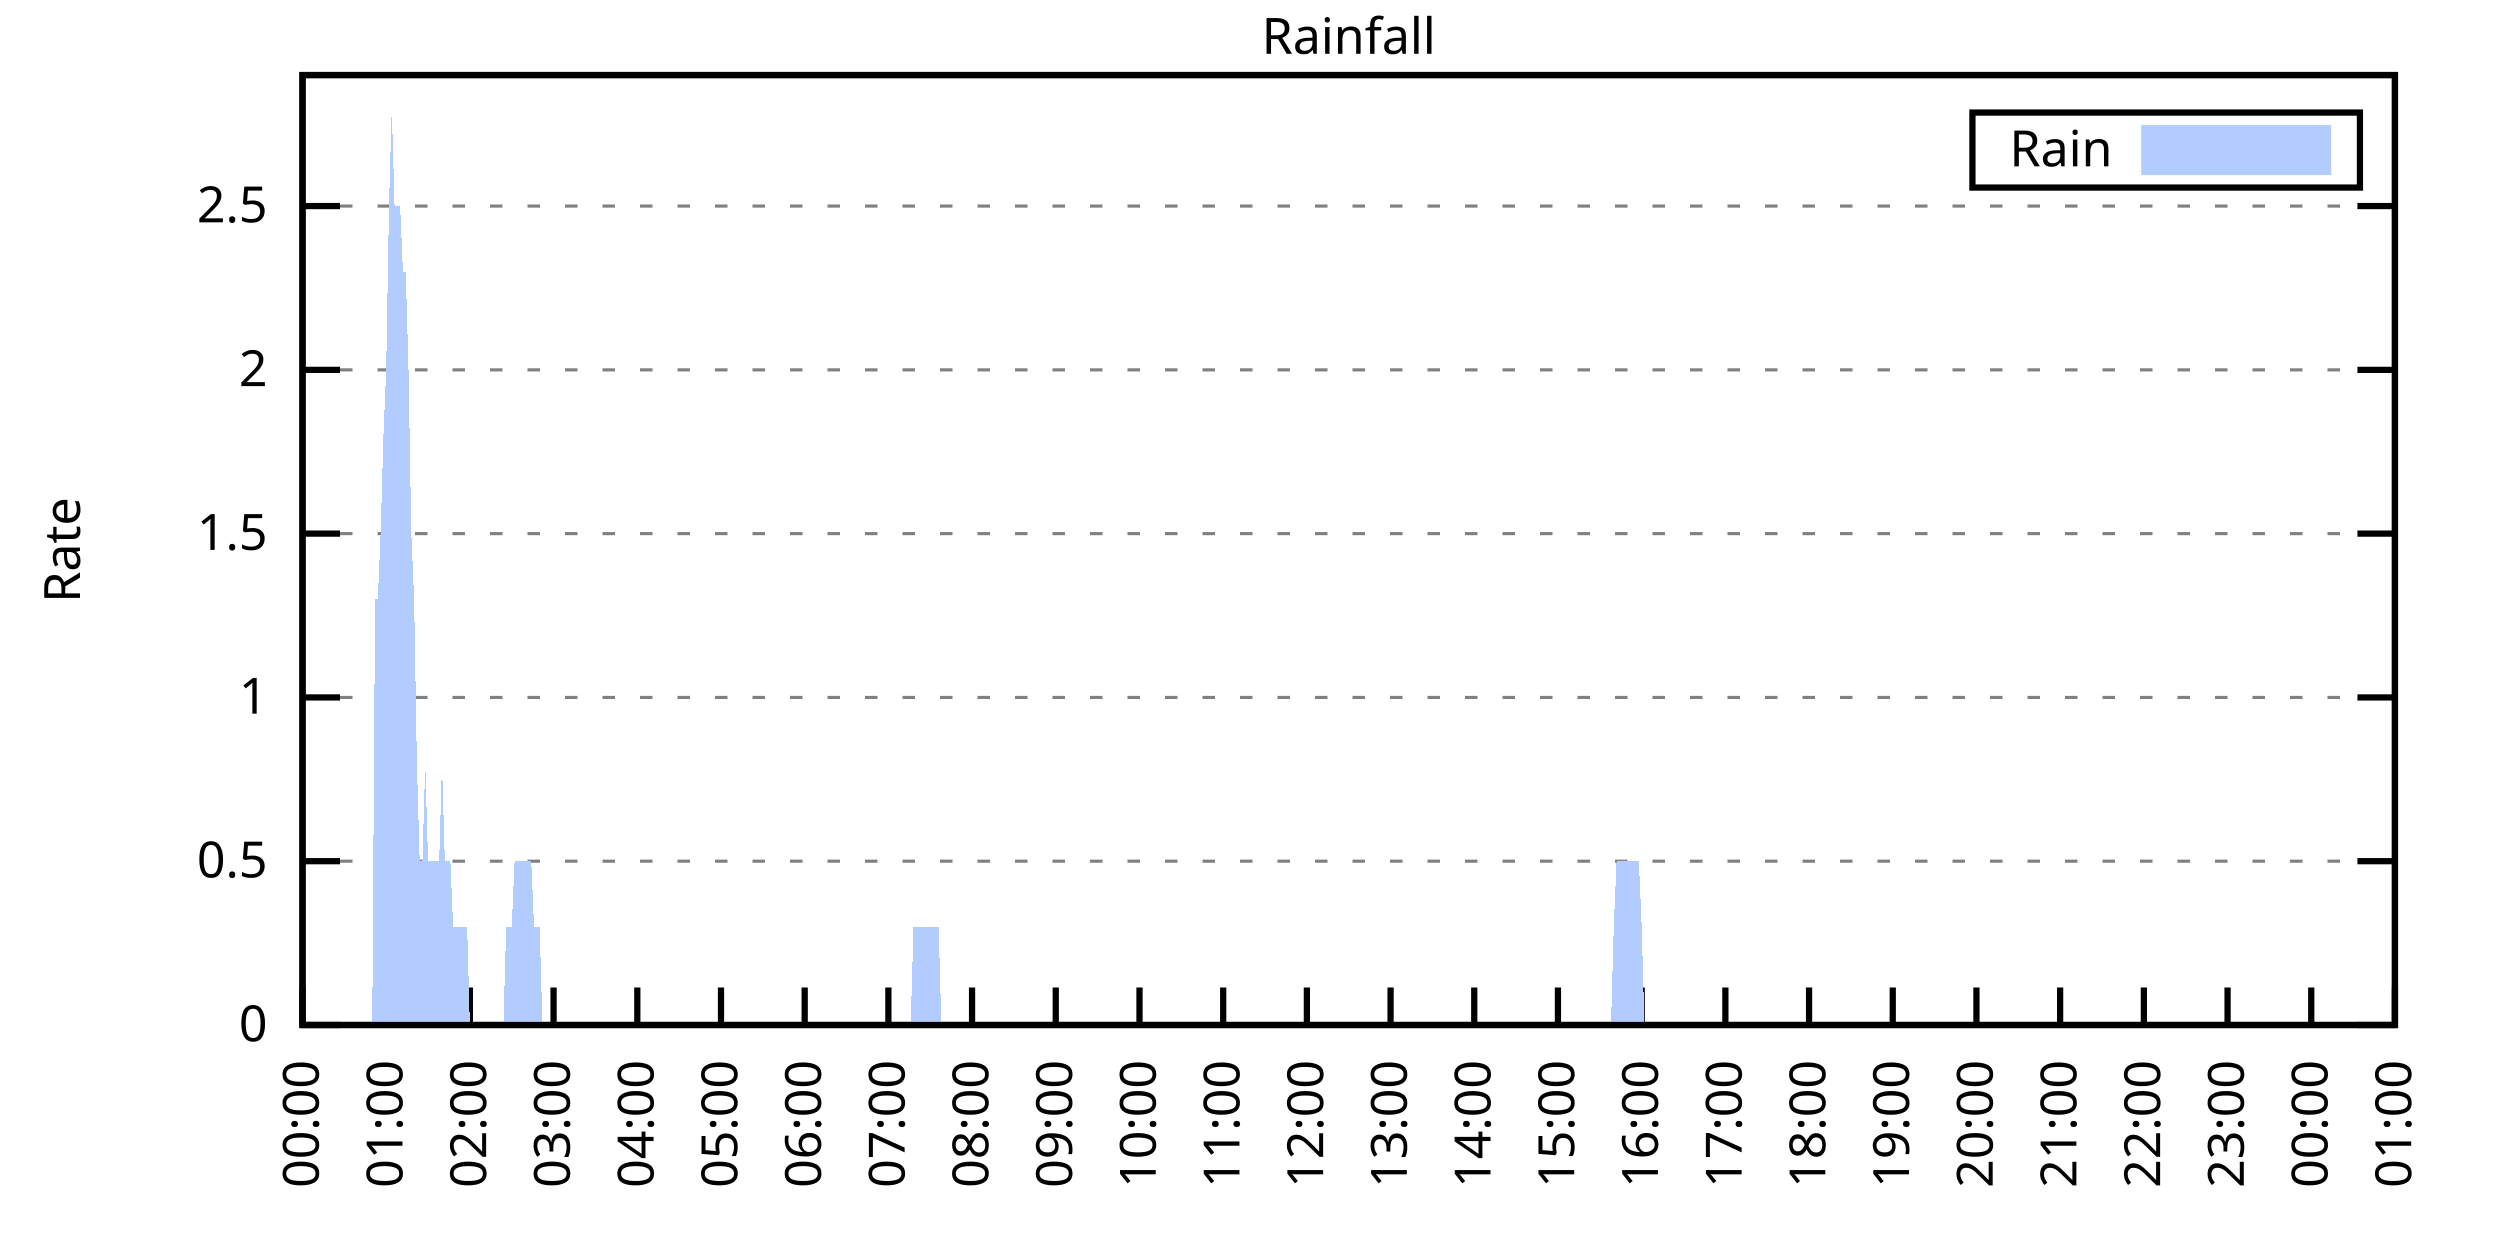
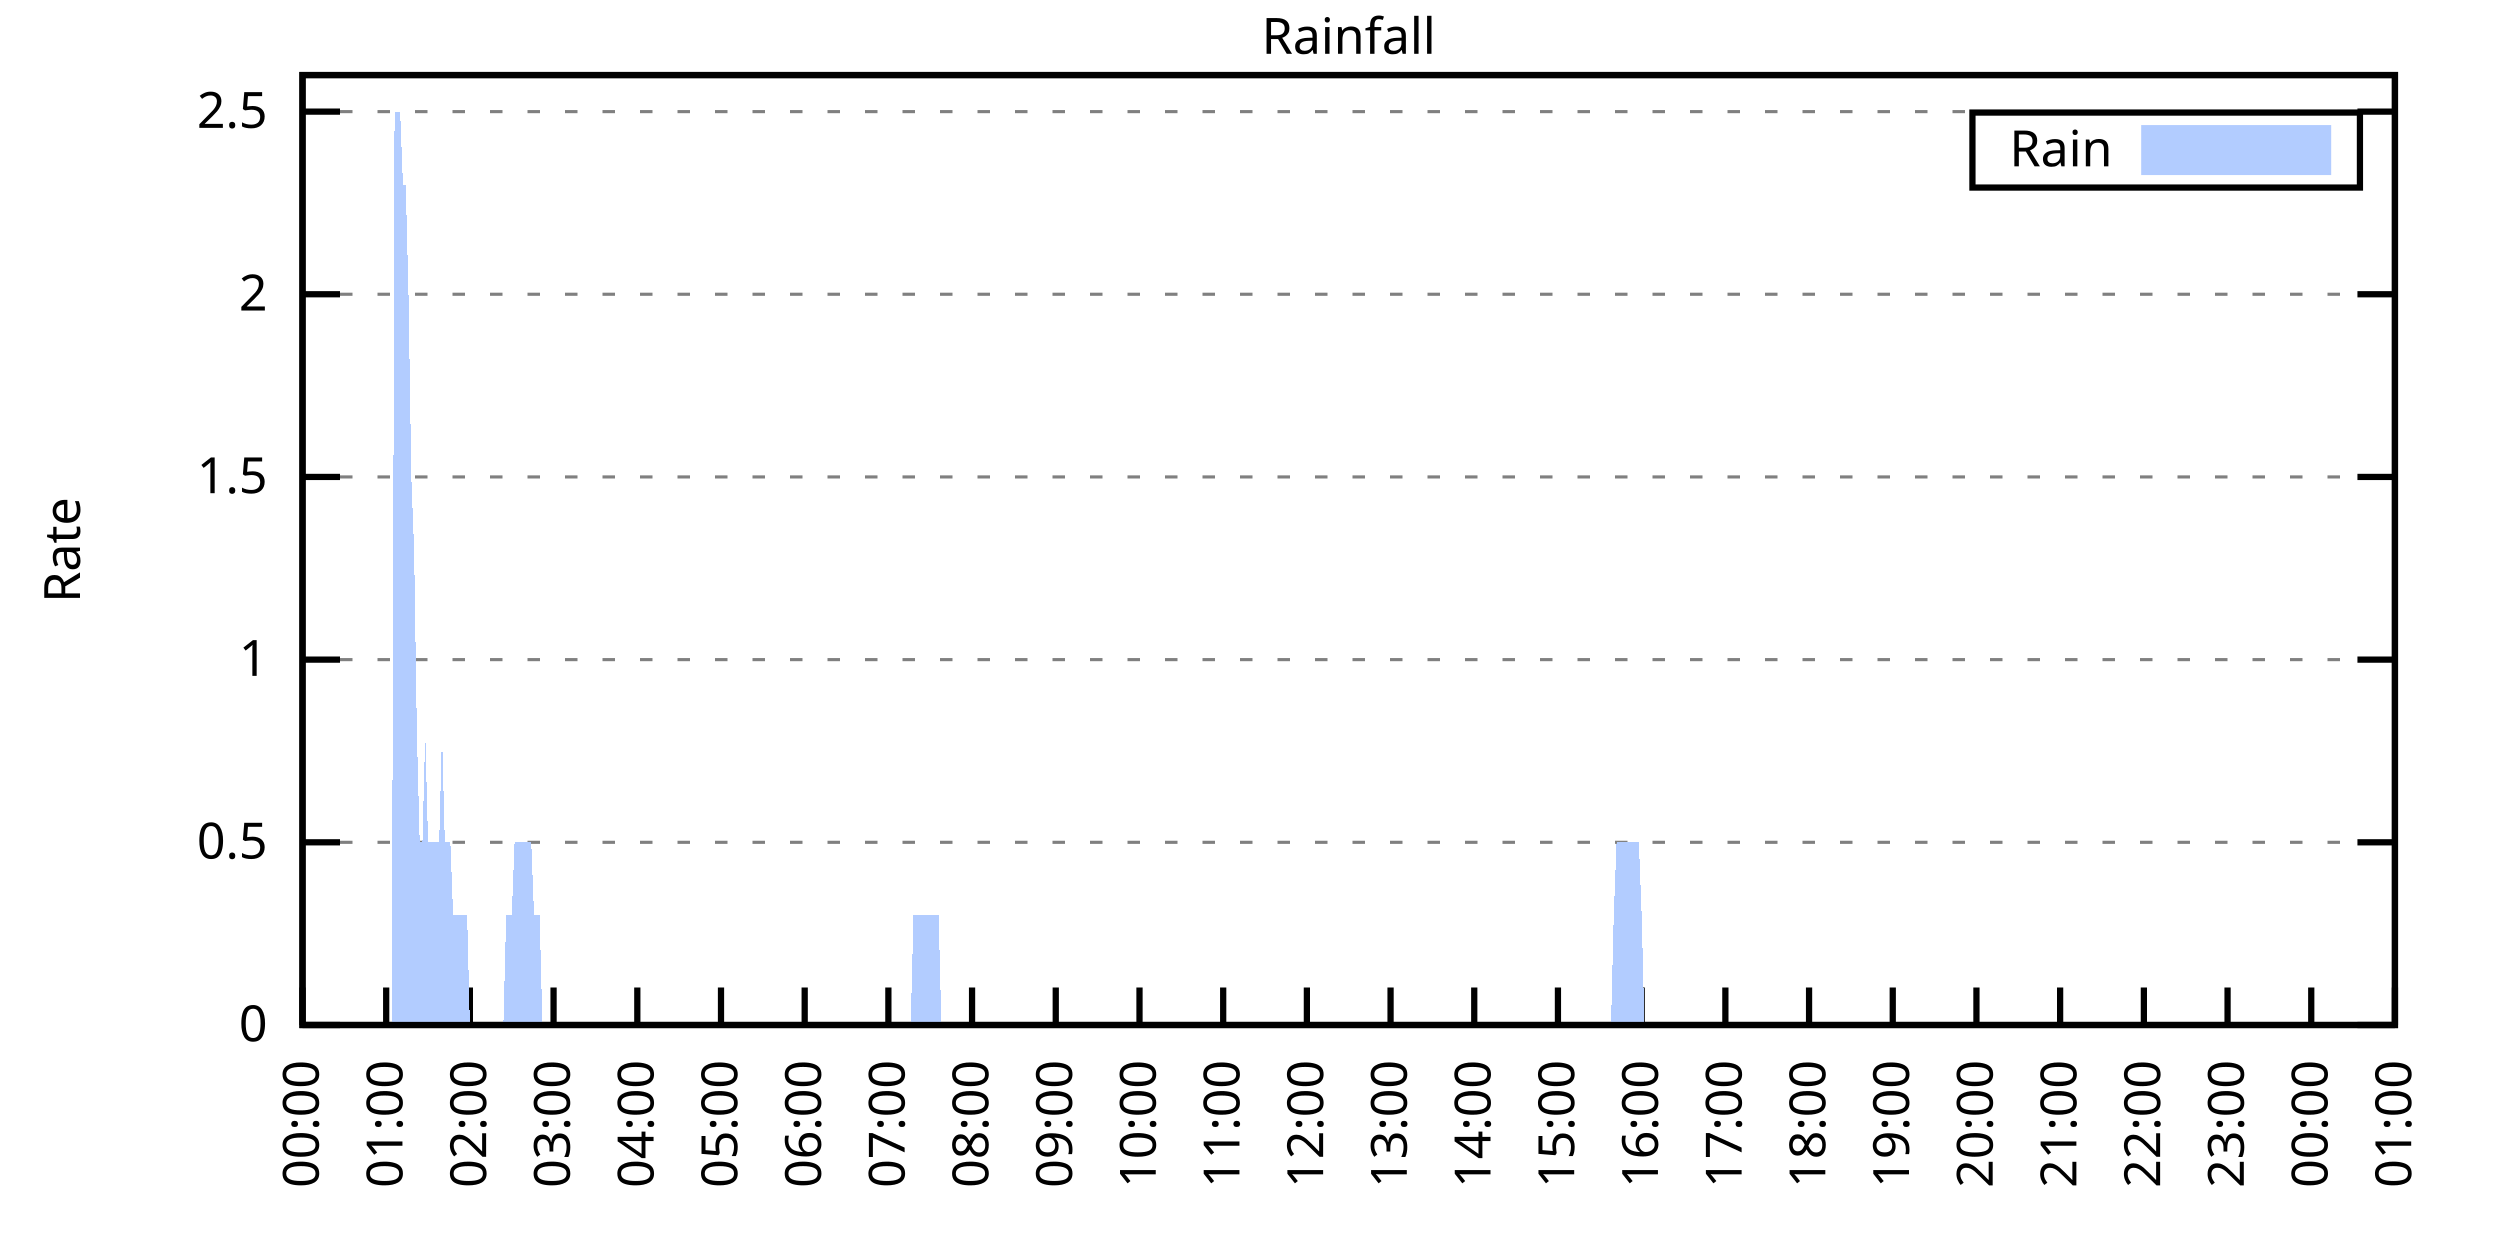
<svg xmlns="http://www.w3.org/2000/svg" xmlns:xlink="http://www.w3.org/1999/xlink" width="400" height="200" viewBox="0 0 400 200">
  <g id="gnuplot_canvas">
    <rect x="0" y="0" width="400" height="200" fill="none" />
    <defs>
      <circle id="gpDot" r="0.5" stroke-width="0.5" stroke="currentColor" />
      <path id="gpPt0" stroke-width="0.333" stroke="currentColor" d="M-1,0 h2 M0,-1 v2" />
      <path id="gpPt1" stroke-width="0.333" stroke="currentColor" d="M-1,-1 L1,1 M1,-1 L-1,1" />
      <path id="gpPt2" stroke-width="0.333" stroke="currentColor" d="M-1,0 L1,0 M0,-1 L0,1 M-1,-1 L1,1 M-1,1 L1,-1" />
      <rect id="gpPt3" stroke-width="0.333" stroke="currentColor" x="-1" y="-1" width="2" height="2" />
      <rect id="gpPt4" stroke-width="0.333" stroke="currentColor" fill="currentColor" x="-1" y="-1" width="2" height="2" />
      <circle id="gpPt5" stroke-width="0.333" stroke="currentColor" cx="0" cy="0" r="1" />
      <use xlink:href="#gpPt5" id="gpPt6" fill="currentColor" stroke="none" />
      <path id="gpPt7" stroke-width="0.333" stroke="currentColor" d="M0,-1.33 L-1.33,0.67 L1.33,0.67 z" />
      <use xlink:href="#gpPt7" id="gpPt8" fill="currentColor" stroke="none" />
      <use xlink:href="#gpPt7" id="gpPt9" stroke="currentColor" transform="rotate(180)" />
      <use xlink:href="#gpPt9" id="gpPt10" fill="currentColor" stroke="none" />
      <use xlink:href="#gpPt3" id="gpPt11" stroke="currentColor" transform="rotate(45)" />
      <use xlink:href="#gpPt11" id="gpPt12" fill="currentColor" stroke="none" />
      <path id="gpPt13" stroke-width="0.333" stroke="currentColor" d="M0,1.330 L1.265,0.411 L0.782,-1.067 L-0.782,-1.076 L-1.265,0.411 z" />
      <use xlink:href="#gpPt13" id="gpPt14" fill="currentColor" stroke="none" />
      <filter id="textbox" filterUnits="objectBoundingBox" x="0" y="0" height="1" width="1">
        <feFlood flood-color="white" flood-opacity="1" result="bgnd" />
        <feComposite in="SourceGraphic" in2="bgnd" operator="atop" />
      </filter>
      <filter id="greybox" filterUnits="objectBoundingBox" x="0" y="0" height="1" width="1">
        <feFlood flood-color="lightgrey" flood-opacity="1" result="grey" />
        <feComposite in="SourceGraphic" in2="grey" operator="atop" />
      </filter>
    </defs>
    <g fill="none" color="white" stroke="currentColor" stroke-width="1.00" stroke-linecap="butt" stroke-linejoin="miter">
</g>
    <g fill="none" color="black" stroke="currentColor" stroke-width="1.00" stroke-linecap="butt" stroke-linejoin="miter">
      <g stroke="none" shape-rendering="crispEdges">
        <polygon fill="rgb(255, 255, 255)" points="48.40,164.00 383.18,164.00 383.18,12.02 48.40,12.02 " />
      </g>
    </g>
    <g fill="none" color="black" stroke="currentColor" stroke-width="1.00" stroke-linecap="butt" stroke-linejoin="miter">
</g>
    <g fill="none" color="black" stroke="black" stroke-width="0.50" stroke-linecap="butt" stroke-linejoin="miter">
</g>
    <g fill="none" color="gray" stroke="currentColor" stroke-width="0.50" stroke-linecap="butt" stroke-linejoin="miter">
      <path stroke="gray" stroke-dasharray="2,4" class="gridline" d="M48.40,164.00 L383.19,164.00  " />
    </g>
    <g fill="none" color="gray" stroke="gray" stroke-width="1.00" stroke-linecap="butt" stroke-linejoin="miter">
</g>
    <g fill="none" color="black" stroke="currentColor" stroke-width="1.00" stroke-linecap="butt" stroke-linejoin="miter">
      <path stroke="black" d="M48.40,164.00 L54.40,164.00 M383.19,164.00 L377.19,164.00  " />
      <g transform="translate(42.80,166.60)" stroke="none" fill="black" font-family="Sans" font-size="8.00" text-anchor="end">
        <text>
          <tspan font-family="Sans"> 0</tspan>
        </text>
      </g>
    </g>
    <g fill="none" color="black" stroke="currentColor" stroke-width="1.00" stroke-linecap="butt" stroke-linejoin="miter">
</g>
    <g fill="none" color="black" stroke="black" stroke-width="0.50" stroke-linecap="butt" stroke-linejoin="miter">
</g>
    <g fill="none" color="gray" stroke="currentColor" stroke-width="0.50" stroke-linecap="butt" stroke-linejoin="miter">
-       <path stroke="gray" stroke-dasharray="2,4" class="gridline" d="M48.40,137.79 L383.19,137.79  " />
-     </g>
-     <g fill="none" color="gray" stroke="gray" stroke-width="1.00" stroke-linecap="butt" stroke-linejoin="miter">
- </g>
-     <g fill="none" color="black" stroke="currentColor" stroke-width="1.00" stroke-linecap="butt" stroke-linejoin="miter">
-       <path stroke="black" d="M48.40,137.79 L54.40,137.79 M383.19,137.79 L377.19,137.79  " />
-       <g transform="translate(42.80,140.39)" stroke="none" fill="black" font-family="Sans" font-size="8.00" text-anchor="end">
+       <path stroke="gray" stroke-dasharray="2,4" class="gridline" d="M48.40,134.77 L383.19,134.77  " />
+     </g>
+     <g fill="none" color="gray" stroke="gray" stroke-width="1.00" stroke-linecap="butt" stroke-linejoin="miter">
+ </g>
+     <g fill="none" color="black" stroke="currentColor" stroke-width="1.00" stroke-linecap="butt" stroke-linejoin="miter">
+       <path stroke="black" d="M48.40,134.77 L54.40,134.77 M383.19,134.77 L377.19,134.77  " />
+       <g transform="translate(42.80,137.37)" stroke="none" fill="black" font-family="Sans" font-size="8.00" text-anchor="end">
        <text>
          <tspan font-family="Sans"> 0.5</tspan>
        </text>
      </g>
    </g>
    <g fill="none" color="black" stroke="currentColor" stroke-width="1.00" stroke-linecap="butt" stroke-linejoin="miter">
</g>
    <g fill="none" color="black" stroke="black" stroke-width="0.50" stroke-linecap="butt" stroke-linejoin="miter">
</g>
    <g fill="none" color="gray" stroke="currentColor" stroke-width="0.50" stroke-linecap="butt" stroke-linejoin="miter">
-       <path stroke="gray" stroke-dasharray="2,4" class="gridline" d="M48.40,111.59 L383.19,111.59  " />
-     </g>
-     <g fill="none" color="gray" stroke="gray" stroke-width="1.00" stroke-linecap="butt" stroke-linejoin="miter">
- </g>
-     <g fill="none" color="black" stroke="currentColor" stroke-width="1.00" stroke-linecap="butt" stroke-linejoin="miter">
-       <path stroke="black" d="M48.40,111.59 L54.40,111.59 M383.19,111.59 L377.19,111.59  " />
-       <g transform="translate(42.80,114.19)" stroke="none" fill="black" font-family="Sans" font-size="8.00" text-anchor="end">
+       <path stroke="gray" stroke-dasharray="2,4" class="gridline" d="M48.40,105.54 L383.19,105.54  " />
+     </g>
+     <g fill="none" color="gray" stroke="gray" stroke-width="1.00" stroke-linecap="butt" stroke-linejoin="miter">
+ </g>
+     <g fill="none" color="black" stroke="currentColor" stroke-width="1.00" stroke-linecap="butt" stroke-linejoin="miter">
+       <path stroke="black" d="M48.40,105.54 L54.40,105.54 M383.19,105.54 L377.19,105.54  " />
+       <g transform="translate(42.80,108.14)" stroke="none" fill="black" font-family="Sans" font-size="8.00" text-anchor="end">
        <text>
          <tspan font-family="Sans"> 1</tspan>
        </text>
      </g>
    </g>
    <g fill="none" color="black" stroke="currentColor" stroke-width="1.00" stroke-linecap="butt" stroke-linejoin="miter">
</g>
    <g fill="none" color="black" stroke="black" stroke-width="0.50" stroke-linecap="butt" stroke-linejoin="miter">
</g>
    <g fill="none" color="gray" stroke="currentColor" stroke-width="0.50" stroke-linecap="butt" stroke-linejoin="miter">
-       <path stroke="gray" stroke-dasharray="2,4" class="gridline" d="M48.40,85.38 L383.19,85.38  " />
-     </g>
-     <g fill="none" color="gray" stroke="gray" stroke-width="1.00" stroke-linecap="butt" stroke-linejoin="miter">
- </g>
-     <g fill="none" color="black" stroke="currentColor" stroke-width="1.00" stroke-linecap="butt" stroke-linejoin="miter">
-       <path stroke="black" d="M48.40,85.38 L54.40,85.38 M383.19,85.38 L377.19,85.38  " />
-       <g transform="translate(42.80,87.98)" stroke="none" fill="black" font-family="Sans" font-size="8.00" text-anchor="end">
+       <path stroke="gray" stroke-dasharray="2,4" class="gridline" d="M48.40,76.31 L383.19,76.31  " />
+     </g>
+     <g fill="none" color="gray" stroke="gray" stroke-width="1.00" stroke-linecap="butt" stroke-linejoin="miter">
+ </g>
+     <g fill="none" color="black" stroke="currentColor" stroke-width="1.00" stroke-linecap="butt" stroke-linejoin="miter">
+       <path stroke="black" d="M48.40,76.31 L54.40,76.31 M383.19,76.31 L377.19,76.31  " />
+       <g transform="translate(42.80,78.91)" stroke="none" fill="black" font-family="Sans" font-size="8.00" text-anchor="end">
        <text>
          <tspan font-family="Sans"> 1.5</tspan>
        </text>
      </g>
    </g>
    <g fill="none" color="black" stroke="currentColor" stroke-width="1.00" stroke-linecap="butt" stroke-linejoin="miter">
</g>
    <g fill="none" color="black" stroke="black" stroke-width="0.50" stroke-linecap="butt" stroke-linejoin="miter">
</g>
    <g fill="none" color="gray" stroke="currentColor" stroke-width="0.50" stroke-linecap="butt" stroke-linejoin="miter">
-       <path stroke="gray" stroke-dasharray="2,4" class="gridline" d="M48.40,59.18 L383.19,59.18  " />
-     </g>
-     <g fill="none" color="gray" stroke="gray" stroke-width="1.00" stroke-linecap="butt" stroke-linejoin="miter">
- </g>
-     <g fill="none" color="black" stroke="currentColor" stroke-width="1.00" stroke-linecap="butt" stroke-linejoin="miter">
-       <path stroke="black" d="M48.40,59.18 L54.40,59.18 M383.19,59.18 L377.19,59.18  " />
-       <g transform="translate(42.80,61.78)" stroke="none" fill="black" font-family="Sans" font-size="8.00" text-anchor="end">
+       <path stroke="gray" stroke-dasharray="2,4" class="gridline" d="M48.40,47.08 L383.19,47.08  " />
+     </g>
+     <g fill="none" color="gray" stroke="gray" stroke-width="1.00" stroke-linecap="butt" stroke-linejoin="miter">
+ </g>
+     <g fill="none" color="black" stroke="currentColor" stroke-width="1.00" stroke-linecap="butt" stroke-linejoin="miter">
+       <path stroke="black" d="M48.40,47.08 L54.40,47.08 M383.19,47.08 L377.19,47.08  " />
+       <g transform="translate(42.80,49.68)" stroke="none" fill="black" font-family="Sans" font-size="8.00" text-anchor="end">
        <text>
          <tspan font-family="Sans"> 2</tspan>
        </text>
      </g>
    </g>
    <g fill="none" color="black" stroke="currentColor" stroke-width="1.00" stroke-linecap="butt" stroke-linejoin="miter">
</g>
    <g fill="none" color="black" stroke="black" stroke-width="0.50" stroke-linecap="butt" stroke-linejoin="miter">
</g>
    <g fill="none" color="gray" stroke="currentColor" stroke-width="0.50" stroke-linecap="butt" stroke-linejoin="miter">
-       <path stroke="gray" stroke-dasharray="2,4" class="gridline" d="M48.40,32.97 L383.19,32.97  " />
-     </g>
-     <g fill="none" color="gray" stroke="gray" stroke-width="1.00" stroke-linecap="butt" stroke-linejoin="miter">
- </g>
-     <g fill="none" color="black" stroke="currentColor" stroke-width="1.00" stroke-linecap="butt" stroke-linejoin="miter">
-       <path stroke="black" d="M48.40,32.97 L54.40,32.97 M383.19,32.97 L377.19,32.97  " />
-       <g transform="translate(42.80,35.57)" stroke="none" fill="black" font-family="Sans" font-size="8.00" text-anchor="end">
+       <path stroke="gray" stroke-dasharray="2,4" class="gridline" d="M48.40,17.86 L383.19,17.86  " />
+     </g>
+     <g fill="none" color="gray" stroke="gray" stroke-width="1.00" stroke-linecap="butt" stroke-linejoin="miter">
+ </g>
+     <g fill="none" color="black" stroke="currentColor" stroke-width="1.00" stroke-linecap="butt" stroke-linejoin="miter">
+       <path stroke="black" d="M48.40,17.86 L54.40,17.86 M383.19,17.86 L377.19,17.86  " />
+       <g transform="translate(42.80,20.46)" stroke="none" fill="black" font-family="Sans" font-size="8.00" text-anchor="end">
        <text>
          <tspan font-family="Sans"> 2.5</tspan>
        </text>
      </g>
    </g>
    <g fill="none" color="black" stroke="currentColor" stroke-width="1.00" stroke-linecap="butt" stroke-linejoin="miter">
      <path stroke="black" d="M48.40,164.00 L48.40,158.00  " />
      <g transform="translate(51.00,169.60) rotate(270.00)" stroke="none" fill="black" font-family="Sans" font-size="8.00" text-anchor="end">
        <text>
          <tspan font-family="Sans">00:00</tspan>
        </text>
      </g>
    </g>
    <g fill="none" color="black" stroke="currentColor" stroke-width="1.00" stroke-linecap="butt" stroke-linejoin="miter">
      <path stroke="black" d="M61.79,164.00 L61.79,158.00  " />
      <g transform="translate(64.39,169.60) rotate(270.00)" stroke="none" fill="black" font-family="Sans" font-size="8.00" text-anchor="end">
        <text>
          <tspan font-family="Sans">01:00</tspan>
        </text>
      </g>
    </g>
    <g fill="none" color="black" stroke="currentColor" stroke-width="1.00" stroke-linecap="butt" stroke-linejoin="miter">
      <path stroke="black" d="M75.18,164.00 L75.18,158.00  " />
      <g transform="translate(77.78,169.60) rotate(270.00)" stroke="none" fill="black" font-family="Sans" font-size="8.00" text-anchor="end">
        <text>
          <tspan font-family="Sans">02:00</tspan>
        </text>
      </g>
    </g>
    <g fill="none" color="black" stroke="currentColor" stroke-width="1.00" stroke-linecap="butt" stroke-linejoin="miter">
      <path stroke="black" d="M88.57,164.00 L88.57,158.00  " />
      <g transform="translate(91.17,169.60) rotate(270.00)" stroke="none" fill="black" font-family="Sans" font-size="8.00" text-anchor="end">
        <text>
          <tspan font-family="Sans">03:00</tspan>
        </text>
      </g>
    </g>
    <g fill="none" color="black" stroke="currentColor" stroke-width="1.00" stroke-linecap="butt" stroke-linejoin="miter">
      <path stroke="black" d="M101.97,164.00 L101.97,158.00  " />
      <g transform="translate(104.57,169.60) rotate(270.00)" stroke="none" fill="black" font-family="Sans" font-size="8.00" text-anchor="end">
        <text>
          <tspan font-family="Sans">04:00</tspan>
        </text>
      </g>
    </g>
    <g fill="none" color="black" stroke="currentColor" stroke-width="1.00" stroke-linecap="butt" stroke-linejoin="miter">
      <path stroke="black" d="M115.36,164.00 L115.36,158.00  " />
      <g transform="translate(117.96,169.60) rotate(270.00)" stroke="none" fill="black" font-family="Sans" font-size="8.00" text-anchor="end">
        <text>
          <tspan font-family="Sans">05:00</tspan>
        </text>
      </g>
    </g>
    <g fill="none" color="black" stroke="currentColor" stroke-width="1.00" stroke-linecap="butt" stroke-linejoin="miter">
      <path stroke="black" d="M128.75,164.00 L128.75,158.00  " />
      <g transform="translate(131.35,169.60) rotate(270.00)" stroke="none" fill="black" font-family="Sans" font-size="8.00" text-anchor="end">
        <text>
          <tspan font-family="Sans">06:00</tspan>
        </text>
      </g>
    </g>
    <g fill="none" color="black" stroke="currentColor" stroke-width="1.00" stroke-linecap="butt" stroke-linejoin="miter">
      <path stroke="black" d="M142.14,164.00 L142.14,158.00  " />
      <g transform="translate(144.74,169.60) rotate(270.00)" stroke="none" fill="black" font-family="Sans" font-size="8.00" text-anchor="end">
        <text>
          <tspan font-family="Sans">07:00</tspan>
        </text>
      </g>
    </g>
    <g fill="none" color="black" stroke="currentColor" stroke-width="1.00" stroke-linecap="butt" stroke-linejoin="miter">
      <path stroke="black" d="M155.53,164.00 L155.53,158.00  " />
      <g transform="translate(158.13,169.60) rotate(270.00)" stroke="none" fill="black" font-family="Sans" font-size="8.00" text-anchor="end">
        <text>
          <tspan font-family="Sans">08:00</tspan>
        </text>
      </g>
    </g>
    <g fill="none" color="black" stroke="currentColor" stroke-width="1.00" stroke-linecap="butt" stroke-linejoin="miter">
      <path stroke="black" d="M168.92,164.00 L168.92,158.00  " />
      <g transform="translate(171.52,169.60) rotate(270.00)" stroke="none" fill="black" font-family="Sans" font-size="8.00" text-anchor="end">
        <text>
          <tspan font-family="Sans">09:00</tspan>
        </text>
      </g>
    </g>
    <g fill="none" color="black" stroke="currentColor" stroke-width="1.00" stroke-linecap="butt" stroke-linejoin="miter">
      <path stroke="black" d="M182.32,164.00 L182.32,158.00  " />
      <g transform="translate(184.92,169.60) rotate(270.00)" stroke="none" fill="black" font-family="Sans" font-size="8.00" text-anchor="end">
        <text>
          <tspan font-family="Sans">10:00</tspan>
        </text>
      </g>
    </g>
    <g fill="none" color="black" stroke="currentColor" stroke-width="1.00" stroke-linecap="butt" stroke-linejoin="miter">
      <path stroke="black" d="M195.71,164.00 L195.71,158.00  " />
      <g transform="translate(198.31,169.60) rotate(270.00)" stroke="none" fill="black" font-family="Sans" font-size="8.00" text-anchor="end">
        <text>
          <tspan font-family="Sans">11:00</tspan>
        </text>
      </g>
    </g>
    <g fill="none" color="black" stroke="currentColor" stroke-width="1.00" stroke-linecap="butt" stroke-linejoin="miter">
      <path stroke="black" d="M209.10,164.00 L209.10,158.00  " />
      <g transform="translate(211.70,169.60) rotate(270.00)" stroke="none" fill="black" font-family="Sans" font-size="8.00" text-anchor="end">
        <text>
          <tspan font-family="Sans">12:00</tspan>
        </text>
      </g>
    </g>
    <g fill="none" color="black" stroke="currentColor" stroke-width="1.00" stroke-linecap="butt" stroke-linejoin="miter">
      <path stroke="black" d="M222.49,164.00 L222.49,158.00  " />
      <g transform="translate(225.09,169.60) rotate(270.00)" stroke="none" fill="black" font-family="Sans" font-size="8.00" text-anchor="end">
        <text>
          <tspan font-family="Sans">13:00</tspan>
        </text>
      </g>
    </g>
    <g fill="none" color="black" stroke="currentColor" stroke-width="1.00" stroke-linecap="butt" stroke-linejoin="miter">
      <path stroke="black" d="M235.88,164.00 L235.88,158.00  " />
      <g transform="translate(238.48,169.60) rotate(270.00)" stroke="none" fill="black" font-family="Sans" font-size="8.00" text-anchor="end">
        <text>
          <tspan font-family="Sans">14:00</tspan>
        </text>
      </g>
    </g>
    <g fill="none" color="black" stroke="currentColor" stroke-width="1.00" stroke-linecap="butt" stroke-linejoin="miter">
      <path stroke="black" d="M249.27,164.00 L249.27,158.00  " />
      <g transform="translate(251.87,169.60) rotate(270.00)" stroke="none" fill="black" font-family="Sans" font-size="8.00" text-anchor="end">
        <text>
          <tspan font-family="Sans">15:00</tspan>
        </text>
      </g>
    </g>
    <g fill="none" color="black" stroke="currentColor" stroke-width="1.00" stroke-linecap="butt" stroke-linejoin="miter">
      <path stroke="black" d="M262.67,164.00 L262.67,158.00  " />
      <g transform="translate(265.27,169.60) rotate(270.00)" stroke="none" fill="black" font-family="Sans" font-size="8.00" text-anchor="end">
        <text>
          <tspan font-family="Sans">16:00</tspan>
        </text>
      </g>
    </g>
    <g fill="none" color="black" stroke="currentColor" stroke-width="1.00" stroke-linecap="butt" stroke-linejoin="miter">
      <path stroke="black" d="M276.06,164.00 L276.06,158.00  " />
      <g transform="translate(278.66,169.60) rotate(270.00)" stroke="none" fill="black" font-family="Sans" font-size="8.00" text-anchor="end">
        <text>
          <tspan font-family="Sans">17:00</tspan>
        </text>
      </g>
    </g>
    <g fill="none" color="black" stroke="currentColor" stroke-width="1.00" stroke-linecap="butt" stroke-linejoin="miter">
      <path stroke="black" d="M289.45,164.00 L289.45,158.00  " />
      <g transform="translate(292.05,169.60) rotate(270.00)" stroke="none" fill="black" font-family="Sans" font-size="8.00" text-anchor="end">
        <text>
          <tspan font-family="Sans">18:00</tspan>
        </text>
      </g>
    </g>
    <g fill="none" color="black" stroke="currentColor" stroke-width="1.00" stroke-linecap="butt" stroke-linejoin="miter">
      <path stroke="black" d="M302.84,164.00 L302.84,158.00  " />
      <g transform="translate(305.44,169.60) rotate(270.00)" stroke="none" fill="black" font-family="Sans" font-size="8.00" text-anchor="end">
        <text>
          <tspan font-family="Sans">19:00</tspan>
        </text>
      </g>
    </g>
    <g fill="none" color="black" stroke="currentColor" stroke-width="1.00" stroke-linecap="butt" stroke-linejoin="miter">
      <path stroke="black" d="M316.23,164.00 L316.23,158.00  " />
      <g transform="translate(318.83,169.60) rotate(270.00)" stroke="none" fill="black" font-family="Sans" font-size="8.00" text-anchor="end">
        <text>
          <tspan font-family="Sans">20:00</tspan>
        </text>
      </g>
    </g>
    <g fill="none" color="black" stroke="currentColor" stroke-width="1.00" stroke-linecap="butt" stroke-linejoin="miter">
      <path stroke="black" d="M329.62,164.00 L329.62,158.00  " />
      <g transform="translate(332.22,169.60) rotate(270.00)" stroke="none" fill="black" font-family="Sans" font-size="8.00" text-anchor="end">
        <text>
          <tspan font-family="Sans">21:00</tspan>
        </text>
      </g>
    </g>
    <g fill="none" color="black" stroke="currentColor" stroke-width="1.00" stroke-linecap="butt" stroke-linejoin="miter">
      <path stroke="black" d="M343.02,164.00 L343.02,158.00  " />
      <g transform="translate(345.62,169.60) rotate(270.00)" stroke="none" fill="black" font-family="Sans" font-size="8.00" text-anchor="end">
        <text>
          <tspan font-family="Sans">22:00</tspan>
        </text>
      </g>
    </g>
    <g fill="none" color="black" stroke="currentColor" stroke-width="1.00" stroke-linecap="butt" stroke-linejoin="miter">
      <path stroke="black" d="M356.41,164.00 L356.41,158.00  " />
      <g transform="translate(359.01,169.60) rotate(270.00)" stroke="none" fill="black" font-family="Sans" font-size="8.00" text-anchor="end">
        <text>
          <tspan font-family="Sans">23:00</tspan>
        </text>
      </g>
    </g>
    <g fill="none" color="black" stroke="currentColor" stroke-width="1.00" stroke-linecap="butt" stroke-linejoin="miter">
      <path stroke="black" d="M369.80,164.00 L369.80,158.00  " />
      <g transform="translate(372.40,169.60) rotate(270.00)" stroke="none" fill="black" font-family="Sans" font-size="8.00" text-anchor="end">
        <text>
          <tspan font-family="Sans">00:00</tspan>
        </text>
      </g>
    </g>
    <g fill="none" color="black" stroke="currentColor" stroke-width="1.00" stroke-linecap="butt" stroke-linejoin="miter">
      <path stroke="black" d="M383.19,164.00 L383.19,158.00  " />
      <g transform="translate(385.79,169.60) rotate(270.00)" stroke="none" fill="black" font-family="Sans" font-size="8.00" text-anchor="end">
        <text>
          <tspan font-family="Sans">01:00</tspan>
        </text>
      </g>
    </g>
    <g fill="none" color="black" stroke="currentColor" stroke-width="1.00" stroke-linecap="butt" stroke-linejoin="miter">
</g>
    <g fill="none" color="black" stroke="currentColor" stroke-width="1.00" stroke-linecap="butt" stroke-linejoin="miter">
      <path stroke="black" d="M48.40,12.01 L48.40,164.00 L383.19,164.00 L383.19,12.01 L48.40,12.01 Z  " />
    </g>
    <g fill="none" color="black" stroke="currentColor" stroke-width="1.00" stroke-linecap="butt" stroke-linejoin="miter">
</g>
    <g fill="none" color="black" stroke="currentColor" stroke-width="1.00" stroke-linecap="butt" stroke-linejoin="miter">
      <path stroke="black" d="M315.59,30.01 L315.59,18.01 L377.59,18.01 L377.59,30.01 L315.59,30.01 Z  " />
    </g>
    <g id="Rainfall_plot_1">
      <g fill="none" color="white" stroke="black" stroke-width="2.00" stroke-linecap="butt" stroke-linejoin="miter">
</g>
      <g fill="none" color="black" stroke="currentColor" stroke-width="2.00" stroke-linecap="butt" stroke-linejoin="miter">
        <g transform="translate(337.99,26.61)" stroke="none" fill="black" font-family="Sans" font-size="8.00" text-anchor="end">
          <text>
            <tspan font-family="Sans">Rain</tspan>
          </text>
        </g>
      </g>
      <g fill="none" color="black" stroke="currentColor" stroke-width="2.00" stroke-linecap="butt" stroke-linejoin="miter">
        <g stroke="none" shape-rendering="crispEdges">
          <polygon fill="rgb(178, 204, 255)" points="343.59,27.01 371.99,27.01 371.99,21.01 343.59,21.01 " />
        </g>
        <path stroke="rgb(178, 204, 255)" d="M343.59,27.01 L371.99,27.01 L371.99,21.01 L343.59,21.01 L343.59,27.01 Z  " />
      </g>
      <g fill="none" color="black" stroke="currentColor" stroke-width="2.00" stroke-linecap="butt" stroke-linejoin="miter">
        <g stroke="none" shape-rendering="crispEdges">
-           <polygon fill="rgb(178, 204, 255)" points="55.54,164.00 55.99,164.00 56.43,164.00 56.88,164.00 57.33,164.00 57.77,164.00 58.22,164.00 58.67,164.00 59.11,164.00 59.56,164.00 60.01,95.87 60.45,95.87 60.90,85.38 61.35,69.66 61.79,59.18 62.24,32.97 62.68,17.25 63.13,32.97 63.58,32.97 64.02,32.97 64.47,43.46 64.92,43.46 65.36,59.18 65.81,85.38 66.26,95.87 66.70,122.07 67.15,137.79 67.59,137.79 68.04,122.07 68.49,137.79 68.93,137.79 69.38,137.79 69.83,137.79 70.27,137.79 70.72,122.07 71.17,137.79 71.61,137.79 72.06,137.79 72.50,148.28 72.95,148.28 73.40,148.28 73.84,148.28 74.29,148.28 74.74,148.28 75.18,164.00 75.63,164.00 76.08,164.00 76.52,164.00 76.97,164.00 77.42,164.00 77.86,164.00 78.31,164.00 78.75,164.00 79.20,164.00 79.65,164.00 80.09,164.00 80.54,164.00 80.99,148.28 81.43,148.28 81.88,148.28 82.33,137.79 82.77,137.79 83.22,137.79 83.66,137.79 84.11,137.79 84.56,137.79 85.00,137.79 85.45,148.28 85.90,148.28 86.34,148.28 86.79,164.00 87.24,164.00 87.68,164.00 88.13,164.00 88.57,164.00 89.02,164.00 89.47,164.00 89.91,164.00 90.36,164.00 90.81,164.00 91.25,164.00 91.70,164.00 92.15,164.00 92.59,164.00 93.04,164.00 93.49,164.00 93.93,164.00 94.38,164.00 94.82,164.00 95.27,164.00 95.72,164.00 96.16,164.00 96.61,164.00 97.06,164.00 97.50,164.00 97.95,164.00 98.40,164.00 98.84,164.00 99.29,164.00 99.73,164.00 100.18,164.00 100.63,164.00 101.07,164.00 101.52,164.00 101.97,164.00 102.41,164.00 102.86,164.00 103.31,164.00 103.75,164.00 104.20,164.00 104.64,164.00 105.09,164.00 105.54,164.00 105.98,164.00 106.43,164.00 106.88,164.00 107.32,164.00 107.77,164.00 108.22,164.00 108.66,164.00 109.11,164.00 109.55,164.00 110.00,164.00 110.45,164.00 110.89,164.00 111.34,164.00 111.79,164.00 112.23,164.00 112.68,164.00 113.13,164.00 113.57,164.00 114.02,164.00 114.47,164.00 114.91,164.00 115.36,164.00 115.80,164.00 116.25,164.00 116.70,164.00 117.14,164.00 117.59,164.00 118.04,164.00 118.48,164.00 118.93,164.00 119.38,164.00 119.82,164.00 120.27,164.00 120.71,164.00 121.16,164.00 121.61,164.00 122.05,164.00 122.50,164.00 122.95,164.00 123.39,164.00 123.84,164.00 124.29,164.00 124.73,164.00 125.18,164.00 125.62,164.00 126.07,164.00 126.52,164.00 126.96,164.00 127.41,164.00 127.86,164.00 128.30,164.00 128.75,164.00 129.20,164.00 129.64,164.00 130.09,164.00 130.54,164.00 130.98,164.00 131.43,164.00 131.87,164.00 132.32,164.00 132.77,164.00 133.21,164.00 133.66,164.00 134.11,164.00 134.55,164.00 135.00,164.00 135.45,164.00 135.89,164.00 136.34,164.00 136.78,164.00 137.23,164.00 137.68,164.00 138.12,164.00 138.57,164.00 139.02,164.00 139.46,164.00 139.91,164.00 140.36,164.00 140.80,164.00 141.25,164.00 141.69,164.00 142.14,164.00 142.59,164.00 143.03,164.00 143.48,164.00 143.93,164.00 144.37,164.00 144.82,164.00 145.27,164.00 145.71,164.00 146.16,148.28 146.61,148.28 147.05,148.28 147.50,148.28 147.94,148.28 148.39,148.28 148.84,148.28 149.28,148.28 149.73,148.28 150.18,148.28 150.62,164.00 151.07,164.00 151.52,164.00 151.96,164.00 152.41,164.00 152.85,164.00 153.30,164.00 153.75,164.00 154.19,164.00 154.64,164.00 155.09,164.00 155.53,164.00 155.98,164.00 156.43,164.00 156.87,164.00 157.32,164.00 157.76,164.00 158.21,164.00 158.66,164.00 159.10,164.00 159.55,164.00 160.00,164.00 160.44,164.00 160.89,164.00 161.34,164.00 161.78,164.00 162.23,164.00 162.67,164.00 163.12,164.00 163.57,164.00 164.01,164.00 164.46,164.00 164.91,164.00 165.35,164.00 165.80,164.00 166.25,164.00 166.69,164.00 167.14,164.00 167.59,164.00 168.03,164.00 168.48,164.00 168.92,164.00 169.37,164.00 169.82,164.00 170.26,164.00 170.71,164.00 171.16,164.00 171.60,164.00 172.05,164.00 172.50,164.00 172.94,164.00 173.39,164.00 173.83,164.00 174.28,164.00 174.73,164.00 175.17,164.00 175.62,164.00 176.07,164.00 176.51,164.00 176.96,164.00 177.41,164.00 177.85,164.00 178.30,164.00 178.74,164.00 179.19,164.00 179.64,164.00 180.08,164.00 180.53,164.00 180.98,164.00 181.42,164.00 181.87,164.00 196.15,164.00 196.60,164.00 197.05,164.00 197.49,164.00 197.94,164.00 198.39,164.00 199.73,164.00 200.17,164.00 200.62,164.00 201.06,164.00 201.51,164.00 201.96,164.00 202.40,164.00 202.85,164.00 203.30,164.00 203.74,164.00 204.19,164.00 204.64,164.00 205.08,164.00 205.53,164.00 205.97,164.00 206.42,164.00 206.87,164.00 207.31,164.00 207.76,164.00 208.21,164.00 208.65,164.00 209.10,164.00 209.55,164.00 209.99,164.00 210.44,164.00 210.88,164.00 211.33,164.00 211.78,164.00 212.22,164.00 212.67,164.00 213.12,164.00 213.56,164.00 214.01,164.00 214.46,164.00 214.90,164.00 215.35,164.00 215.80,164.00 216.24,164.00 216.69,164.00 217.13,164.00 217.58,164.00 218.03,164.00 218.47,164.00 218.92,164.00 219.37,164.00 219.81,164.00 220.26,164.00 220.71,164.00 221.15,164.00 221.60,164.00 222.04,164.00 222.49,164.00 222.94,164.00 223.38,164.00 223.83,164.00 224.28,164.00 224.72,164.00 225.17,164.00 225.62,164.00 226.06,164.00 226.51,164.00 226.95,164.00 227.40,164.00 227.85,164.00 228.29,164.00 228.74,164.00 229.19,164.00 229.63,164.00 230.08,164.00 230.53,164.00 230.97,164.00 231.42,164.00 231.86,164.00 232.31,164.00 232.76,164.00 233.20,164.00 233.65,164.00 234.10,164.00 234.54,164.00 234.99,164.00 235.44,164.00 235.88,164.00 236.33,164.00 236.78,164.00 237.22,164.00 237.67,164.00 238.11,164.00 238.56,164.00 239.01,164.00 239.45,164.00 239.90,164.00 240.35,164.00 240.79,164.00 241.24,164.00 241.69,164.00 242.13,164.00 242.58,164.00 243.02,164.00 243.47,164.00 243.92,164.00 244.36,164.00 244.81,164.00 245.26,164.00 245.70,164.00 246.15,164.00 246.60,164.00 247.04,164.00 247.49,164.00 247.93,164.00 248.38,164.00 248.83,164.00 249.27,164.00 249.72,164.00 250.17,164.00 250.61,164.00 251.06,164.00 251.51,164.00 251.95,164.00 252.40,164.00 252.85,164.00 253.29,164.00 253.74,164.00 254.18,164.00 254.63,164.00 255.08,164.00 255.52,164.00 255.97,164.00 256.42,164.00 256.86,164.00 257.31,164.00 257.76,164.00 258.20,148.28 258.65,137.79 259.09,137.79 259.54,137.79 259.99,137.79 260.43,137.79 260.88,137.79 261.33,137.79 261.77,137.79 262.22,137.79 262.67,148.28 263.11,164.00 263.56,164.00 264.00,164.00 264.45,164.00 264.90,164.00 265.34,164.00 265.79,164.00 266.24,164.00 266.68,164.00 267.13,164.00 267.58,164.00 268.02,164.00 268.47,164.00 268.92,164.00 269.36,164.00 269.81,164.00 270.25,164.00 270.70,164.00 271.15,164.00 271.59,164.00 272.04,164.00 272.49,164.00 272.93,164.00 273.38,164.00 273.83,164.00 274.27,164.00 274.72,164.00 275.16,164.00 275.61,164.00 276.06,164.00 276.50,164.00 276.95,164.00 277.40,164.00 277.84,164.00 278.29,164.00 278.74,164.00 279.18,164.00 279.63,164.00 280.07,164.00 280.52,164.00 280.97,164.00 281.41,164.00 281.86,164.00 282.31,164.00 282.75,164.00 283.20,164.00 283.65,164.00 284.09,164.00 284.54,164.00 284.98,164.00 285.43,164.00 285.88,164.00 286.32,164.00 286.77,164.00 287.22,164.00 287.66,164.00 288.11,164.00 288.56,164.00 289.00,164.00 289.45,164.00 289.90,164.00 290.34,164.00 290.79,164.00 291.23,164.00 291.68,164.00 292.13,164.00 292.57,164.00 293.02,164.00 293.47,164.00 293.91,164.00 294.36,164.00 294.81,164.00 295.25,164.00 295.70,164.00 296.14,164.00 296.59,164.00 297.04,164.00 297.48,164.00 297.93,164.00 298.38,164.00 298.82,164.00 299.27,164.00 299.72,164.00 300.16,164.00 300.61,164.00 301.05,164.00 301.50,164.00 301.95,164.00 302.39,164.00 302.84,164.00 303.29,164.00 303.73,164.00 304.18,164.00 304.63,164.00 305.07,164.00 305.52,164.00 305.97,164.00 306.41,164.00 306.86,164.00 307.30,164.00 307.75,164.00 308.20,164.00 308.64,164.00 309.09,164.00 309.54,164.00 309.98,164.00 310.43,164.00 310.88,164.00 311.32,164.00 311.77,164.00 312.21,164.00 312.66,164.00 313.11,164.00 313.55,164.00 314.00,164.00 314.45,164.00 314.89,164.00 315.34,164.00 315.79,164.00 316.23,164.00 316.68,164.00 317.12,164.00 317.57,164.00 318.02,164.00 318.46,164.00 318.91,164.00 319.36,164.00 319.80,164.00 320.25,164.00 320.70,164.00 321.14,164.00 321.59,164.00 322.04,164.00 322.48,164.00 322.93,164.00 323.37,164.00 323.82,164.00 324.27,164.00 324.71,164.00 325.16,164.00 325.61,164.00 326.05,164.00 326.50,164.00 326.95,164.00 327.39,164.00 327.84,164.00 328.28,164.00 328.73,164.00 329.18,164.00 329.62,164.00 330.07,164.00 330.52,164.00 330.96,164.00 331.41,164.00 331.86,164.00 332.30,164.00 332.75,164.00 333.19,164.00 333.64,164.00 334.09,164.00 334.53,164.00 334.98,164.00 335.43,164.00 335.87,164.00 336.32,164.00 336.77,164.00 337.21,164.00 337.66,164.00 338.10,164.00 338.55,164.00 339.00,164.00 339.44,164.00 339.89,164.00 340.34,164.00 340.78,164.00 341.23,164.00 341.68,164.00 342.12,164.00 342.57,164.00 343.02,164.00 343.46,164.00 343.91,164.00 344.35,164.00 344.80,164.00 345.25,164.00 345.69,164.00 346.14,164.00 346.59,164.00 347.03,164.00 347.48,164.00 347.93,164.00 348.37,164.00 348.82,164.00 349.26,164.00 349.71,164.00 350.16,164.00 350.60,164.00 351.05,164.00 351.50,164.00 351.94,164.00 352.39,164.00 352.84,164.00 353.28,164.00 353.73,164.00 354.17,164.00 354.62,164.00 355.07,164.00 355.51,164.00 355.96,164.00 356.41,164.00 356.85,164.00 357.30,164.00 357.75,164.00 358.19,164.00 358.64,164.00 359.09,164.00 359.53,164.00 359.98,164.00 360.42,164.00 360.87,164.00 361.32,164.00 361.76,164.00 362.21,164.00 362.66,164.00 363.10,164.00 363.55,164.00 364.00,164.00 364.44,164.00 364.89,164.00 365.33,164.00 365.78,164.00 366.23,164.00 366.67,164.00 367.12,164.00 367.57,164.00 368.01,164.00 368.46,164.00 368.91,164.00 369.35,164.00 369.80,164.00 370.24,164.00 370.69,164.00 371.14,164.00 371.58,164.00 372.03,164.00 372.48,164.00 372.92,164.00 373.37,164.00 373.82,164.00 374.26,164.00 374.71,164.00 375.16,164.00 375.60,164.00 376.05,164.00 376.49,164.00 376.49,164.00 55.54,164.00 " />
+           <polygon fill="rgb(178, 204, 255)" points="58.67,164.00 59.11,164.00 59.56,164.00 60.01,164.00 60.45,164.00 60.90,164.00 61.35,164.00 61.79,164.00 62.24,164.00 62.68,164.00 63.13,17.86 63.58,17.86 64.02,17.86 64.47,29.55 64.92,29.55 65.36,47.08 65.81,76.31 66.26,88.00 66.70,117.23 67.15,134.77 67.59,134.77 68.04,117.23 68.49,134.77 68.93,134.77 69.38,134.77 69.83,134.77 70.27,134.77 70.72,117.23 71.17,134.77 71.61,134.77 72.06,134.77 72.50,146.46 72.95,146.46 73.40,146.46 73.84,146.46 74.29,146.46 74.74,146.46 75.18,164.00 75.63,164.00 76.08,164.00 76.52,164.00 76.97,164.00 77.42,164.00 77.86,164.00 78.31,164.00 78.75,164.00 79.20,164.00 79.65,164.00 80.09,164.00 80.54,164.00 80.99,146.46 81.43,146.46 81.88,146.46 82.33,134.77 82.77,134.77 83.22,134.77 83.66,134.77 84.11,134.77 84.56,134.77 85.00,134.77 85.45,146.46 85.90,146.46 86.34,146.46 86.79,164.00 87.24,164.00 87.68,164.00 88.13,164.00 88.57,164.00 89.02,164.00 89.47,164.00 89.91,164.00 90.36,164.00 90.81,164.00 91.25,164.00 91.70,164.00 92.15,164.00 92.59,164.00 93.04,164.00 93.49,164.00 93.93,164.00 94.38,164.00 94.82,164.00 95.27,164.00 95.72,164.00 96.16,164.00 96.61,164.00 97.06,164.00 97.50,164.00 97.95,164.00 98.40,164.00 98.84,164.00 99.29,164.00 99.73,164.00 100.18,164.00 100.63,164.00 101.07,164.00 101.52,164.00 101.97,164.00 102.41,164.00 102.86,164.00 103.31,164.00 103.75,164.00 104.20,164.00 104.64,164.00 105.09,164.00 105.54,164.00 105.98,164.00 106.43,164.00 106.88,164.00 107.32,164.00 107.77,164.00 108.22,164.00 108.66,164.00 109.11,164.00 109.55,164.00 110.00,164.00 110.45,164.00 110.89,164.00 111.34,164.00 111.79,164.00 112.23,164.00 112.68,164.00 113.13,164.00 113.57,164.00 114.02,164.00 114.47,164.00 114.91,164.00 115.36,164.00 115.80,164.00 116.25,164.00 116.70,164.00 117.14,164.00 117.59,164.00 118.04,164.00 118.48,164.00 118.93,164.00 119.38,164.00 119.82,164.00 120.27,164.00 120.71,164.00 121.16,164.00 121.61,164.00 122.05,164.00 122.50,164.00 122.95,164.00 123.39,164.00 123.84,164.00 124.29,164.00 124.73,164.00 125.18,164.00 125.62,164.00 126.07,164.00 126.52,164.00 126.96,164.00 127.41,164.00 127.86,164.00 128.30,164.00 128.75,164.00 129.20,164.00 129.64,164.00 130.09,164.00 130.54,164.00 130.98,164.00 131.43,164.00 131.87,164.00 132.32,164.00 132.77,164.00 133.21,164.00 133.66,164.00 134.11,164.00 134.55,164.00 135.00,164.00 135.45,164.00 135.89,164.00 136.34,164.00 136.78,164.00 137.23,164.00 137.68,164.00 138.12,164.00 138.57,164.00 139.02,164.00 139.46,164.00 139.91,164.00 140.36,164.00 140.80,164.00 141.25,164.00 141.69,164.00 142.14,164.00 142.59,164.00 143.03,164.00 143.48,164.00 143.93,164.00 144.37,164.00 144.82,164.00 145.27,164.00 145.71,164.00 146.16,146.46 146.61,146.46 147.05,146.46 147.50,146.46 147.94,146.46 148.39,146.46 148.84,146.46 149.28,146.46 149.73,146.46 150.18,146.46 150.62,164.00 151.07,164.00 151.52,164.00 151.96,164.00 152.41,164.00 152.85,164.00 153.30,164.00 153.75,164.00 154.19,164.00 154.64,164.00 155.09,164.00 155.53,164.00 155.98,164.00 156.43,164.00 156.87,164.00 157.32,164.00 157.76,164.00 158.21,164.00 158.66,164.00 159.10,164.00 159.55,164.00 160.00,164.00 160.44,164.00 160.89,164.00 161.34,164.00 161.78,164.00 162.23,164.00 162.67,164.00 163.12,164.00 163.57,164.00 164.01,164.00 164.46,164.00 164.91,164.00 165.35,164.00 165.80,164.00 166.25,164.00 166.69,164.00 167.14,164.00 167.59,164.00 168.03,164.00 168.48,164.00 168.92,164.00 169.37,164.00 169.82,164.00 170.26,164.00 170.71,164.00 171.16,164.00 171.60,164.00 172.05,164.00 172.50,164.00 172.94,164.00 173.39,164.00 173.83,164.00 174.28,164.00 174.73,164.00 175.17,164.00 175.62,164.00 176.07,164.00 176.51,164.00 176.96,164.00 177.41,164.00 177.85,164.00 178.30,164.00 178.74,164.00 179.19,164.00 179.64,164.00 180.08,164.00 180.53,164.00 180.98,164.00 181.42,164.00 181.87,164.00 196.15,164.00 196.60,164.00 197.05,164.00 197.49,164.00 197.94,164.00 198.39,164.00 199.73,164.00 200.17,164.00 200.62,164.00 201.06,164.00 201.51,164.00 201.96,164.00 202.40,164.00 202.85,164.00 203.30,164.00 203.74,164.00 204.19,164.00 204.64,164.00 205.08,164.00 205.53,164.00 205.97,164.00 206.42,164.00 206.87,164.00 207.31,164.00 207.76,164.00 208.21,164.00 208.65,164.00 209.10,164.00 209.55,164.00 209.99,164.00 210.44,164.00 210.88,164.00 211.33,164.00 211.78,164.00 212.22,164.00 212.67,164.00 213.12,164.00 213.56,164.00 214.01,164.00 214.46,164.00 214.90,164.00 215.35,164.00 215.80,164.00 216.24,164.00 216.69,164.00 217.13,164.00 217.58,164.00 218.03,164.00 218.47,164.00 218.92,164.00 219.37,164.00 219.81,164.00 220.26,164.00 220.71,164.00 221.15,164.00 221.60,164.00 222.04,164.00 222.49,164.00 222.94,164.00 223.38,164.00 223.83,164.00 224.28,164.00 224.72,164.00 225.17,164.00 225.62,164.00 226.06,164.00 226.51,164.00 226.95,164.00 227.40,164.00 227.85,164.00 228.29,164.00 228.74,164.00 229.19,164.00 229.63,164.00 230.08,164.00 230.53,164.00 230.97,164.00 231.42,164.00 231.86,164.00 232.31,164.00 232.76,164.00 233.20,164.00 233.65,164.00 234.10,164.00 234.54,164.00 234.99,164.00 235.44,164.00 235.88,164.00 236.33,164.00 236.78,164.00 237.22,164.00 237.67,164.00 238.11,164.00 238.56,164.00 239.01,164.00 239.45,164.00 239.90,164.00 240.35,164.00 240.79,164.00 241.24,164.00 241.69,164.00 242.13,164.00 242.58,164.00 243.02,164.00 243.47,164.00 243.92,164.00 244.36,164.00 244.81,164.00 245.26,164.00 245.70,164.00 246.15,164.00 246.60,164.00 247.04,164.00 247.49,164.00 247.93,164.00 248.38,164.00 248.83,164.00 249.27,164.00 249.72,164.00 250.17,164.00 250.61,164.00 251.06,164.00 251.51,164.00 251.95,164.00 252.40,164.00 252.85,164.00 253.29,164.00 253.74,164.00 254.18,164.00 254.63,164.00 255.08,164.00 255.52,164.00 255.97,164.00 256.42,164.00 256.86,164.00 257.31,164.00 257.76,164.00 258.20,146.46 258.65,134.77 259.09,134.77 259.54,134.77 259.99,134.77 260.43,134.77 260.88,134.77 261.33,134.77 261.77,134.77 262.22,134.77 262.67,146.46 263.11,164.00 263.56,164.00 264.00,164.00 264.45,164.00 264.90,164.00 265.34,164.00 265.79,164.00 266.24,164.00 266.68,164.00 267.13,164.00 267.58,164.00 268.02,164.00 268.47,164.00 268.92,164.00 269.36,164.00 269.81,164.00 270.25,164.00 270.70,164.00 271.15,164.00 271.59,164.00 272.04,164.00 272.49,164.00 272.93,164.00 273.38,164.00 273.83,164.00 274.27,164.00 274.72,164.00 275.16,164.00 275.61,164.00 276.06,164.00 276.50,164.00 276.95,164.00 277.40,164.00 277.84,164.00 278.29,164.00 278.74,164.00 279.18,164.00 279.63,164.00 280.07,164.00 280.52,164.00 280.97,164.00 281.41,164.00 281.86,164.00 282.31,164.00 282.75,164.00 283.20,164.00 283.65,164.00 284.09,164.00 284.54,164.00 284.98,164.00 285.43,164.00 285.88,164.00 286.32,164.00 286.77,164.00 287.22,164.00 287.66,164.00 288.11,164.00 288.56,164.00 289.00,164.00 289.45,164.00 289.90,164.00 290.34,164.00 290.79,164.00 291.23,164.00 291.68,164.00 292.13,164.00 292.57,164.00 293.02,164.00 293.47,164.00 293.91,164.00 294.36,164.00 294.81,164.00 295.25,164.00 295.70,164.00 296.14,164.00 296.59,164.00 297.04,164.00 297.48,164.00 297.93,164.00 298.38,164.00 298.82,164.00 299.27,164.00 299.72,164.00 300.16,164.00 300.61,164.00 301.05,164.00 301.50,164.00 301.95,164.00 302.39,164.00 302.84,164.00 303.29,164.00 303.73,164.00 304.18,164.00 304.63,164.00 305.07,164.00 305.52,164.00 305.97,164.00 306.41,164.00 306.86,164.00 307.30,164.00 307.75,164.00 308.20,164.00 308.64,164.00 309.09,164.00 309.54,164.00 309.98,164.00 310.43,164.00 310.88,164.00 311.32,164.00 311.77,164.00 312.21,164.00 312.66,164.00 313.11,164.00 313.55,164.00 314.00,164.00 314.45,164.00 314.89,164.00 315.34,164.00 315.79,164.00 316.23,164.00 316.68,164.00 317.12,164.00 317.57,164.00 318.02,164.00 318.46,164.00 318.91,164.00 319.36,164.00 319.80,164.00 320.25,164.00 320.70,164.00 321.14,164.00 321.59,164.00 322.04,164.00 322.48,164.00 322.93,164.00 323.37,164.00 323.82,164.00 324.27,164.00 324.71,164.00 325.16,164.00 325.61,164.00 326.05,164.00 326.50,164.00 326.95,164.00 327.39,164.00 327.84,164.00 328.28,164.00 328.73,164.00 329.18,164.00 329.62,164.00 330.07,164.00 330.52,164.00 330.96,164.00 331.41,164.00 331.86,164.00 332.30,164.00 332.75,164.00 333.19,164.00 333.64,164.00 334.09,164.00 334.53,164.00 334.98,164.00 335.43,164.00 335.87,164.00 336.32,164.00 336.77,164.00 337.21,164.00 337.66,164.00 338.10,164.00 338.55,164.00 339.00,164.00 339.44,164.00 339.89,164.00 340.34,164.00 340.78,164.00 341.23,164.00 341.68,164.00 342.12,164.00 342.57,164.00 343.02,164.00 343.46,164.00 343.91,164.00 344.35,164.00 344.80,164.00 345.25,164.00 345.69,164.00 346.14,164.00 346.59,164.00 347.03,164.00 347.48,164.00 347.93,164.00 348.37,164.00 348.82,164.00 349.26,164.00 349.71,164.00 350.16,164.00 350.60,164.00 351.05,164.00 351.50,164.00 351.94,164.00 352.39,164.00 352.84,164.00 353.28,164.00 353.73,164.00 354.17,164.00 354.62,164.00 355.07,164.00 355.51,164.00 355.96,164.00 356.41,164.00 356.85,164.00 357.30,164.00 357.75,164.00 358.19,164.00 358.64,164.00 359.09,164.00 359.53,164.00 359.98,164.00 360.42,164.00 360.87,164.00 361.32,164.00 361.76,164.00 362.21,164.00 362.66,164.00 363.10,164.00 363.55,164.00 364.00,164.00 364.44,164.00 364.89,164.00 365.33,164.00 365.78,164.00 366.23,164.00 366.67,164.00 367.12,164.00 367.57,164.00 368.01,164.00 368.46,164.00 368.91,164.00 369.35,164.00 369.80,164.00 370.24,164.00 370.69,164.00 371.14,164.00 371.58,164.00 372.03,164.00 372.48,164.00 372.92,164.00 373.37,164.00 373.82,164.00 374.26,164.00 374.71,164.00 375.16,164.00 375.60,164.00 376.05,164.00 376.49,164.00 376.94,164.00 377.39,164.00 377.83,164.00 378.28,164.00 378.73,164.00 379.17,164.00 379.62,164.00 379.62,164.00 58.67,164.00 " />
        </g>
      </g>
    </g>
    <g fill="none" color="black" stroke="currentColor" stroke-width="2.00" stroke-linecap="butt" stroke-linejoin="miter">
</g>
    <g fill="none" color="black" stroke="black" stroke-width="1.00" stroke-linecap="butt" stroke-linejoin="miter">
</g>
    <g fill="none" color="black" stroke="currentColor" stroke-width="1.00" stroke-linecap="butt" stroke-linejoin="miter">
      <path stroke="black" d="M48.40,12.01 L48.40,164.00 L383.19,164.00 L383.19,12.01 L48.40,12.01 Z  " />
      <g transform="translate(12.80,88.01) rotate(270.00)" stroke="none" fill="black" font-family="Sans" font-size="8.00" text-anchor="middle">
        <text>
          <tspan font-family="Sans">Rate</tspan>
        </text>
      </g>
    </g>
    <g fill="none" color="black" stroke="currentColor" stroke-width="1.00" stroke-linecap="butt" stroke-linejoin="miter">
</g>
    <g fill="none" color="black" stroke="currentColor" stroke-width="1.00" stroke-linecap="butt" stroke-linejoin="miter">
      <g transform="translate(215.79,8.61)" stroke="none" fill="black" font-family="Sans" font-size="8.00" text-anchor="middle">
        <text>
          <tspan font-family="Sans">Rainfall</tspan>
        </text>
      </g>
    </g>
    <g fill="none" color="black" stroke="currentColor" stroke-width="1.00" stroke-linecap="butt" stroke-linejoin="miter">
</g>
  </g>
</svg>
